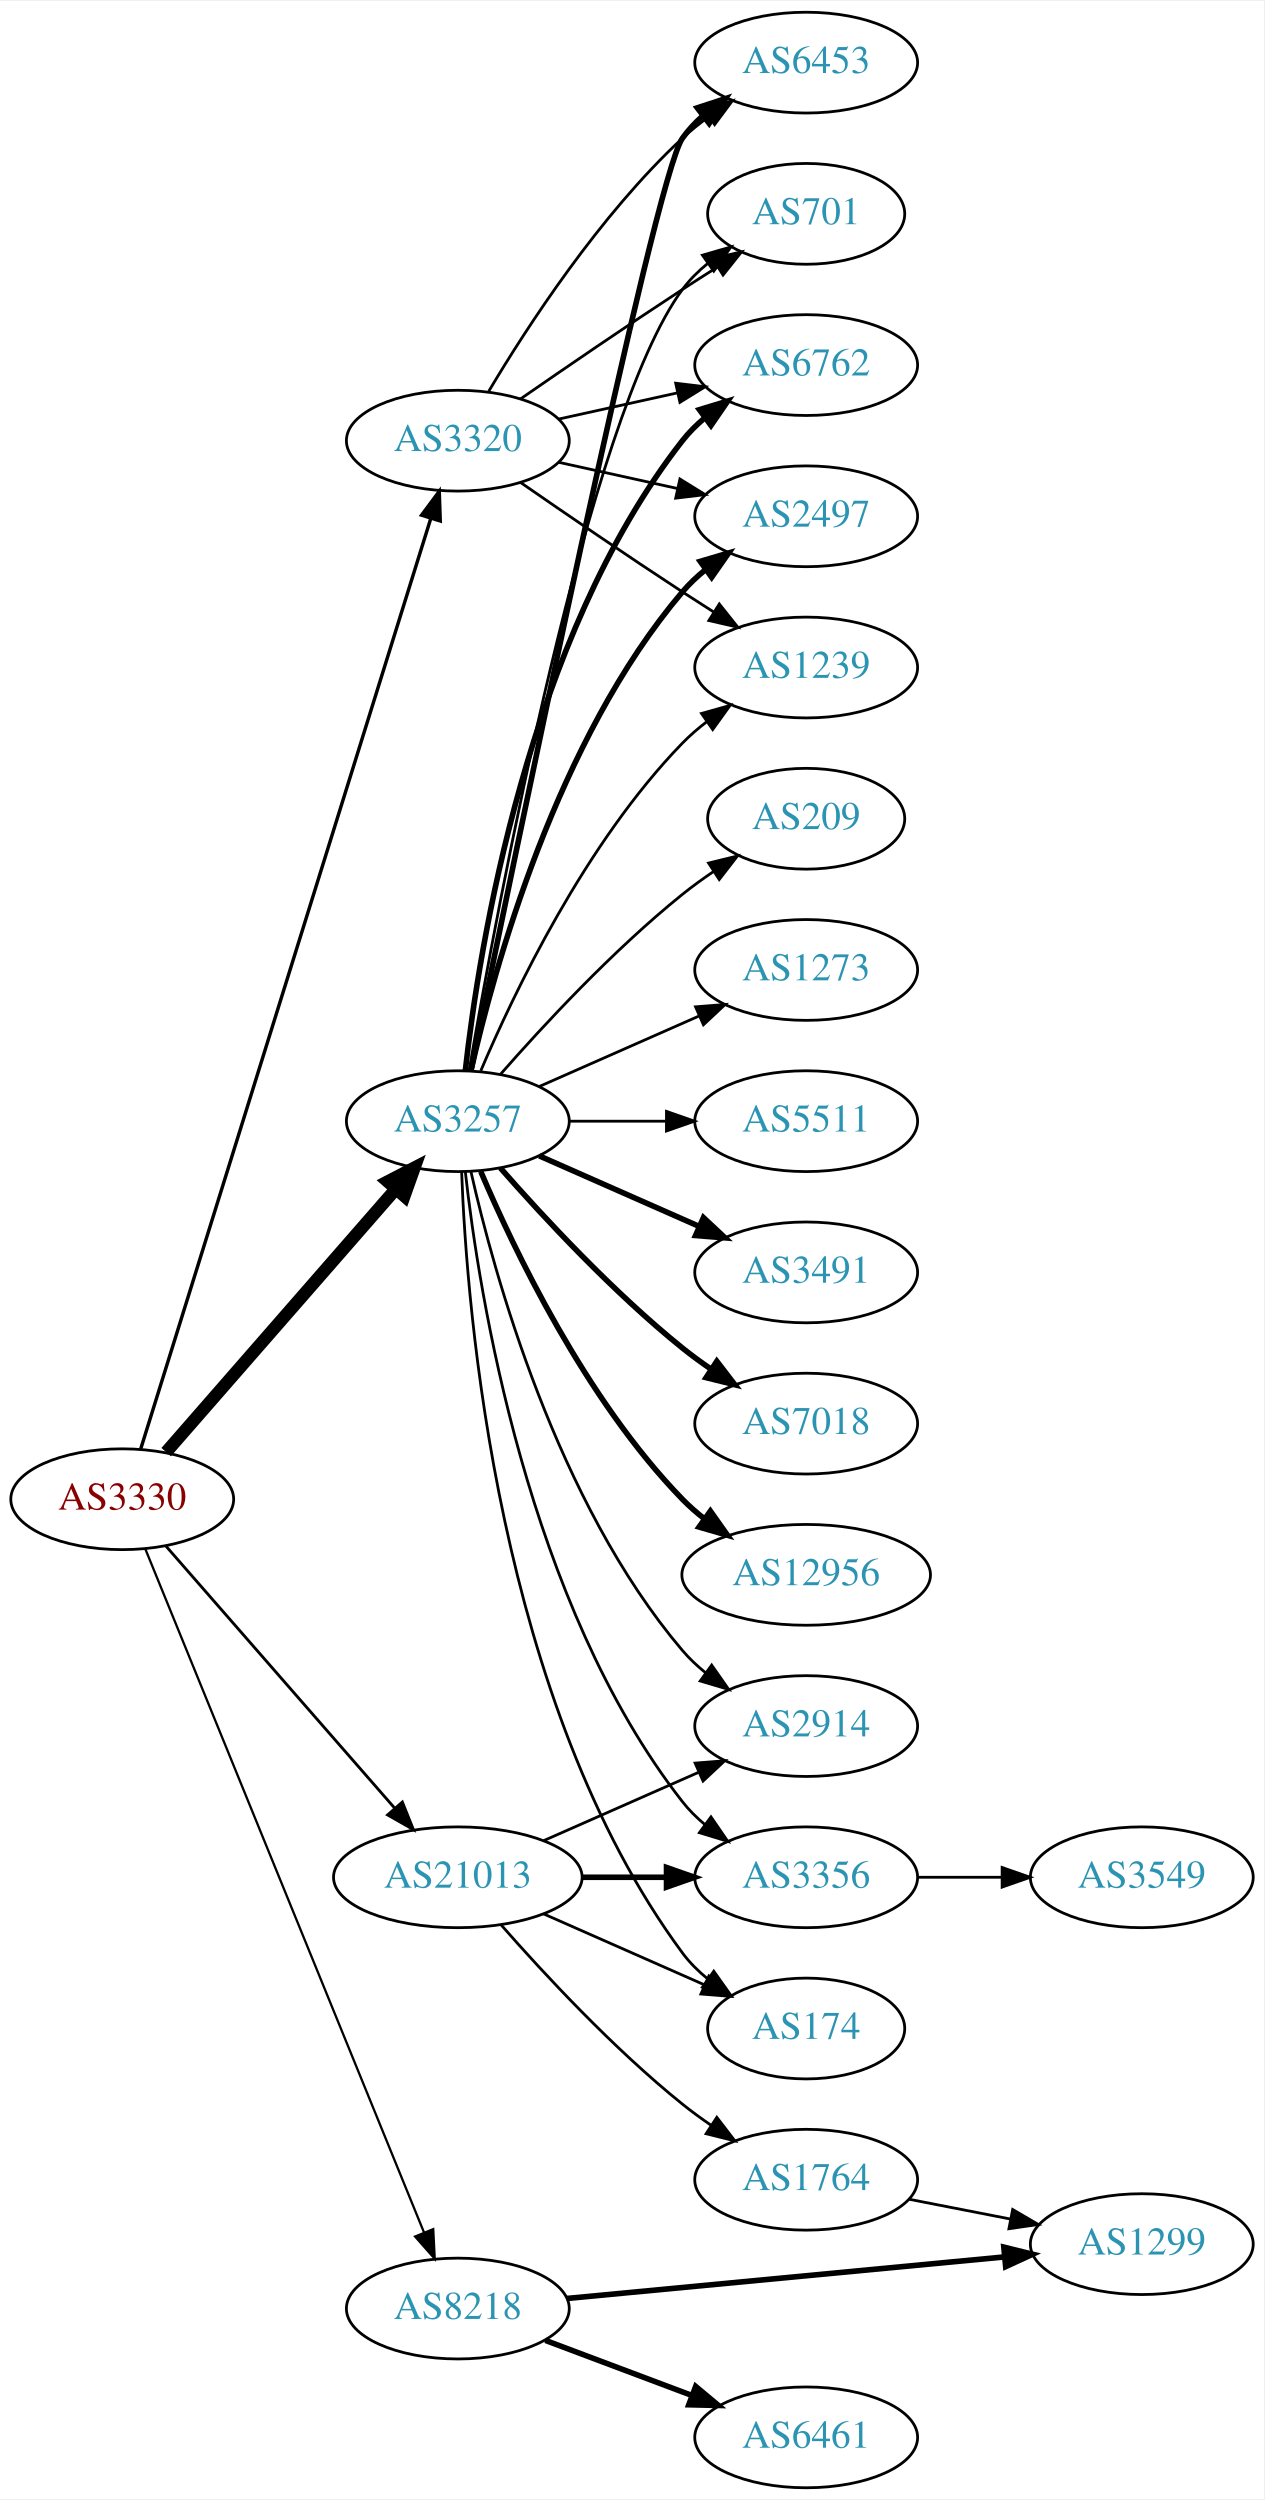
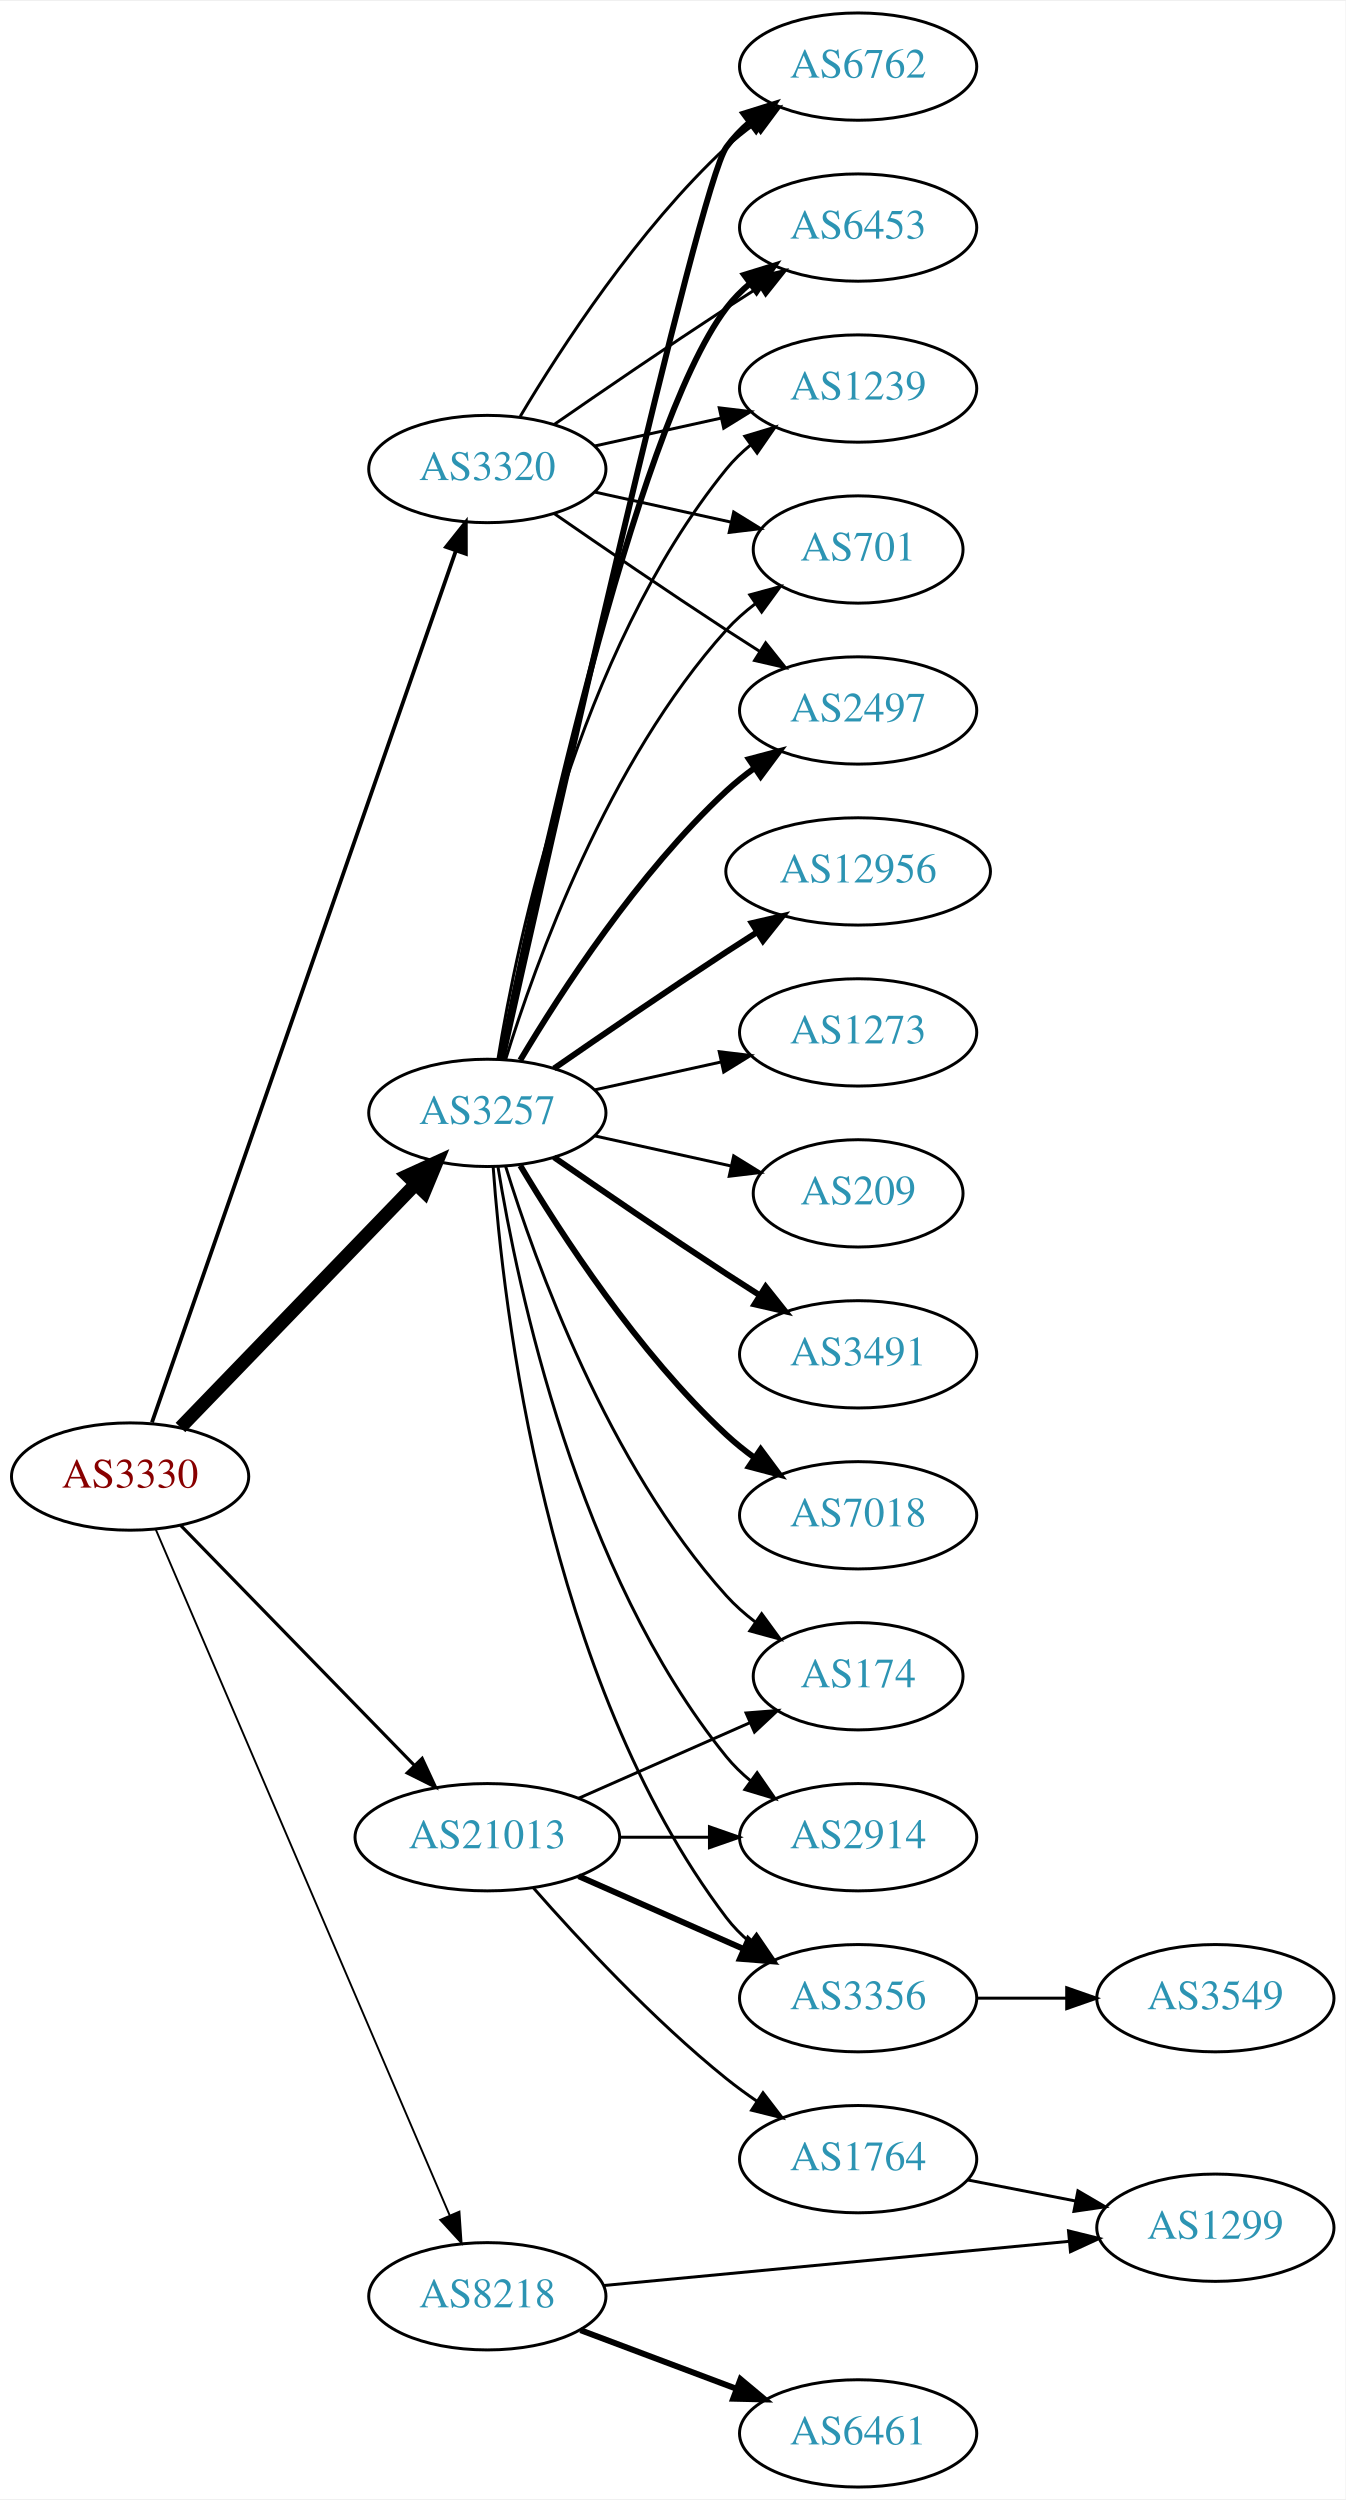
- <svg xmlns="http://www.w3.org/2000/svg" xmlns:xlink="http://www.w3.org/1999/xlink" width="451pt" height="892pt" viewBox="0.00 0.00 451.37 892.00">
-   <g id="graph0" class="graph" transform="scale(1 1) rotate(0) translate(4 888)">
-     <polygon fill="white" stroke="none" points="-4,4 -4,-888 447.37,-888 447.37,4 -4,4" />
+ <svg xmlns="http://www.w3.org/2000/svg" xmlns:xlink="http://www.w3.org/1999/xlink" width="451pt" height="838pt" viewBox="0.00 0.00 451.37 838.00">
+   <g id="graph0" class="graph" transform="scale(1 1) rotate(0) translate(4 834)">
+     <polygon fill="white" stroke="none" points="-4,4 -4,-834 447.37,-834 447.37,4 -4,4" />
    <g id="node1" class="node">
      <g id="a_node1">
        <a xlink:href="/asn/3330" xlink:title="AS3330 ~ Vienna, Austria [AT]">
-           <ellipse fill="#ffffff" stroke="black" cx="39.647" cy="-353" rx="39.794" ry="18" />
-           <text text-anchor="middle" x="39.647" y="-349.3" font-family="Times,serif" font-size="14.00" fill="#880000">AS3330</text>
+           <ellipse fill="#ffffff" stroke="black" cx="39.647" cy="-339" rx="39.794" ry="18" />
+           <text text-anchor="middle" x="39.647" y="-335.3" font-family="Times,serif" font-size="14.00" fill="#880000">AS3330</text>
        </a>
      </g>
    </g>
    <g id="node2" class="node">
      <g id="a_node2">
        <a xlink:href="/asn/3257" xlink:title="AS3257 ~ GTT [DE]">
-           <ellipse fill="#ffffff" stroke="black" cx="159.489" cy="-488" rx="39.794" ry="18" />
-           <text text-anchor="middle" x="159.489" y="-484.3" font-family="Times,serif" font-size="14.00" fill="#2c94b3">AS3257</text>
+           <ellipse fill="#ffffff" stroke="black" cx="159.489" cy="-461" rx="39.794" ry="18" />
+           <text text-anchor="middle" x="159.489" y="-457.3" font-family="Times,serif" font-size="14.00" fill="#2c94b3">AS3257</text>
        </a>
      </g>
    </g>
    <g id="edge1" class="edge">
-       <path fill="none" stroke="black" stroke-width="4.5" d="M55.333,-369.825C75.91,-393.397 113.447,-436.4 137.12,-463.52" />
-       <polygon fill="black" stroke="black" stroke-width="4.5" points="134.445,-466.443 143.988,-471.387 140.378,-461.264 134.445,-466.443" />
+       <path fill="none" stroke="black" stroke-width="4.5" d="M56.539,-355.453C76.834,-376.464 112.103,-412.978 135.373,-437.068" />
+       <polygon fill="black" stroke="black" stroke-width="4.5" points="132.692,-439.961 142.472,-444.418 138.356,-434.489 132.692,-439.961" />
    </g>
    <g id="node3" class="node">
      <g id="a_node3">
        <a xlink:href="/asn/3320" xlink:title="AS3320 ~ DTAG [DE]">
-           <ellipse fill="#ffffff" stroke="black" cx="159.489" cy="-731" rx="39.794" ry="18" />
-           <text text-anchor="middle" x="159.489" y="-727.3" font-family="Times,serif" font-size="14.00" fill="#2c94b3">AS3320</text>
+           <ellipse fill="#ffffff" stroke="black" cx="159.489" cy="-677" rx="39.794" ry="18" />
+           <text text-anchor="middle" x="159.489" y="-673.3" font-family="Times,serif" font-size="14.00" fill="#2c94b3">AS3320</text>
        </a>
      </g>
    </g>
    <g id="edge2" class="edge">
-       <path fill="none" stroke="black" stroke-width="1.227" d="M46.251,-370.977C65.172,-431.669 126.782,-629.293 149.751,-702.972" />
-       <polygon fill="black" stroke="black" stroke-width="1.227" points="146.533,-704.407 152.85,-712.913 153.215,-702.324 146.533,-704.407" />
+       <path fill="none" stroke="black" stroke-width="1.286" d="M46.982,-357.172C66.45,-413.01 125.486,-582.34 148.836,-649.311" />
+       <polygon fill="black" stroke="black" stroke-width="1.286" points="145.668,-650.858 152.265,-659.148 152.278,-648.553 145.668,-650.858" />
    </g>
    <g id="node4" class="node">
      <g id="a_node4">
        <a xlink:href="/asn/8218" xlink:title="AS8218 ~ legacy Neotelecoms [FR]">
          <ellipse fill="#ffffff" stroke="black" cx="159.489" cy="-64" rx="39.794" ry="18" />
          <text text-anchor="middle" x="159.489" y="-60.3" font-family="Times,serif" font-size="14.00" fill="#2c94b3">AS8218</text>
        </a>
      </g>
    </g>
    <g id="edge3" class="edge">
-       <path fill="none" stroke="black" stroke-width="0.818" d="M47.841,-335.357C67.728,-286.584 123.551,-149.682 147.429,-91.124" />
-       <polygon fill="black" stroke="black" stroke-width="0.818" points="150.704,-92.361 151.239,-81.779 144.223,-89.718 150.704,-92.361" />
+       <path fill="none" stroke="black" stroke-width="0.643" d="M48.197,-321.379C68.229,-274.634 122.825,-147.226 146.863,-91.13" />
+       <polygon fill="black" stroke="black" stroke-width="0.643" points="150.127,-92.4 150.849,-81.83 143.693,-89.643 150.127,-92.4" />
    </g>
    <g id="node5" class="node">
      <g id="a_node5">
        <a xlink:href="/asn/21013" xlink:title="AS21013 ~ Wels, AT [AT]">
          <ellipse fill="#ffffff" stroke="black" cx="159.489" cy="-218" rx="44.393" ry="18" />
          <text text-anchor="middle" x="159.489" y="-214.3" font-family="Times,serif" font-size="14.00" fill="#2c94b3">AS21013</text>
        </a>
      </g>
    </g>
    <g id="edge4" class="edge">
-       <path fill="none" stroke="black" stroke-width="1.023" d="M55.333,-336.175C75.886,-312.63 113.361,-269.698 137.039,-242.574" />
-       <polygon fill="black" stroke="black" stroke-width="1.023" points="139.678,-244.872 143.617,-235.037 134.404,-240.269 139.678,-244.872" />
+       <path fill="none" stroke="black" stroke-width="1.071" d="M56.539,-322.681C76.721,-301.959 111.71,-266.033 134.982,-242.137" />
+       <polygon fill="black" stroke="black" stroke-width="1.071" points="137.622,-244.442 142.092,-234.836 132.608,-239.558 137.622,-244.442" />
    </g>
    <g id="node6" class="node">
      <g id="a_node6">
-         <a xlink:href="/asn/3491" xlink:title="AS3491 ~ PCCW Global, Inc. [US]">
-           <ellipse fill="#ffffff" stroke="black" cx="283.881" cy="-434" rx="39.794" ry="18" />
-           <text text-anchor="middle" x="283.881" y="-430.3" font-family="Times,serif" font-size="14.00" fill="#2c94b3">AS3491</text>
+         <a xlink:href="/asn/2497" xlink:title="AS2497 ~ Internet Initiative Japan Inc. [JP]">
+           <ellipse fill="#ffffff" stroke="black" cx="283.881" cy="-596" rx="39.794" ry="18" />
+           <text text-anchor="middle" x="283.881" y="-592.3" font-family="Times,serif" font-size="14.00" fill="#2c94b3">AS2497</text>
        </a>
      </g>
    </g>
    <g id="edge5" class="edge">
-       <path fill="none" stroke="black" stroke-width="2" d="M188.568,-475.611C205.516,-468.134 227.313,-458.517 245.683,-450.412" />
-       <polygon fill="black" stroke="black" stroke-width="2" points="247.196,-453.57 254.933,-446.331 244.371,-447.166 247.196,-453.57" />
+       <path fill="none" stroke="black" stroke-width="2" d="M170.535,-478.671C184.106,-501.472 210.038,-541.472 239.685,-569 242.591,-571.699 245.805,-574.28 249.129,-576.703" />
+       <polygon fill="black" stroke="black" stroke-width="2" points="247.264,-579.667 257.507,-582.375 251.188,-573.87 247.264,-579.667" />
    </g>
    <g id="node7" class="node">
      <g id="a_node7">
        <a xlink:href="/asn/6762" xlink:title="AS6762 ~ TELECOM ITALIA SPARKLE S.p.A. [IT]">
-           <ellipse fill="#ffffff" stroke="black" cx="283.881" cy="-758" rx="39.794" ry="18" />
-           <text text-anchor="middle" x="283.881" y="-754.3" font-family="Times,serif" font-size="14.00" fill="#2c94b3">AS6762</text>
+           <ellipse fill="#ffffff" stroke="black" cx="283.881" cy="-812" rx="39.794" ry="18" />
+           <text text-anchor="middle" x="283.881" y="-808.3" font-family="Times,serif" font-size="14.00" fill="#2c94b3">AS6762</text>
        </a>
      </g>
    </g>
    <g id="edge6" class="edge">
-       <path fill="none" stroke="black" stroke-width="2" d="M162.168,-506.129C166.999,-549.368 184.34,-660.216 239.685,-731 242,-733.961 244.737,-736.683 247.692,-739.164" />
-       <polygon fill="black" stroke="black" stroke-width="2" points="245.748,-742.078 255.883,-745.165 249.885,-736.432 245.748,-742.078" />
+       <path fill="none" stroke="black" stroke-width="2" d="M164.493,-478.995C179.277,-545.215 230.419,-772.183 239.685,-785 241.887,-788.046 244.549,-790.825 247.456,-793.341" />
+       <polygon fill="black" stroke="black" stroke-width="2" points="245.47,-796.226 255.581,-799.392 249.652,-790.612 245.47,-796.226" />
    </g>
    <g id="node8" class="node">
      <g id="a_node8">
-         <a xlink:href="/asn/2497" xlink:title="AS2497 ~ Internet Initiative Japan Inc. [JP]">
-           <ellipse fill="#ffffff" stroke="black" cx="283.881" cy="-704" rx="39.794" ry="18" />
-           <text text-anchor="middle" x="283.881" y="-700.3" font-family="Times,serif" font-size="14.00" fill="#2c94b3">AS2497</text>
+         <a xlink:href="/asn/3491" xlink:title="AS3491 ~ PCCW Global, Inc. [US]">
+           <ellipse fill="#ffffff" stroke="black" cx="283.881" cy="-380" rx="39.794" ry="18" />
+           <text text-anchor="middle" x="283.881" y="-376.3" font-family="Times,serif" font-size="14.00" fill="#2c94b3">AS3491</text>
        </a>
      </g>
    </g>
    <g id="edge7" class="edge">
-       <path fill="none" stroke="black" stroke-width="2" d="M164.183,-506.075C172.323,-542.148 194.756,-624.14 239.685,-677 242.119,-679.864 244.936,-682.521 247.941,-684.961" />
-       <polygon fill="black" stroke="black" stroke-width="2" points="246.04,-687.905 256.201,-690.906 250.129,-682.224 246.04,-687.905" />
+       <path fill="none" stroke="black" stroke-width="2" d="M181.846,-446.099C197.697,-435.123 219.9,-419.921 239.685,-407 243.267,-404.661 247.038,-402.241 250.798,-399.856" />
+       <polygon fill="black" stroke="black" stroke-width="2" points="252.86,-402.693 259.459,-394.404 249.131,-396.769 252.86,-402.693" />
    </g>
    <g id="node9" class="node">
      <g id="a_node9">
        <a xlink:href="/asn/7018" xlink:title="AS7018 ~ AT&amp;T Services, Inc. [US]">
-           <ellipse fill="#ffffff" stroke="black" cx="283.881" cy="-380" rx="39.794" ry="18" />
-           <text text-anchor="middle" x="283.881" y="-376.3" font-family="Times,serif" font-size="14.00" fill="#2c94b3">AS7018</text>
+           <ellipse fill="#ffffff" stroke="black" cx="283.881" cy="-326" rx="39.794" ry="18" />
+           <text text-anchor="middle" x="283.881" y="-322.3" font-family="Times,serif" font-size="14.00" fill="#2c94b3">AS7018</text>
        </a>
      </g>
    </g>
    <g id="edge8" class="edge">
-       <path fill="none" stroke="black" stroke-width="2" d="M174.641,-471.337C189.743,-454.106 214.864,-426.976 239.685,-407 242.941,-404.38 246.466,-401.808 250.05,-399.354" />
-       <polygon fill="black" stroke="black" stroke-width="2" points="251.969,-402.281 258.423,-393.879 248.138,-396.423 251.969,-402.281" />
+       <path fill="none" stroke="black" stroke-width="2" d="M170.535,-443.329C184.106,-420.528 210.038,-380.528 239.685,-353 242.591,-350.301 245.805,-347.72 249.129,-345.297" />
+       <polygon fill="black" stroke="black" stroke-width="2" points="251.188,-348.13 257.507,-339.625 247.264,-342.333 251.188,-348.13" />
    </g>
    <g id="node10" class="node">
      <g id="a_node10">
-         <a xlink:href="/asn/1239" xlink:title="AS1239 ~ Sprint [US]">
-           <ellipse fill="#ffffff" stroke="black" cx="283.881" cy="-650" rx="39.794" ry="18" />
-           <text text-anchor="middle" x="283.881" y="-646.3" font-family="Times,serif" font-size="14.00" fill="#2c94b3">AS1239</text>
+         <a xlink:href="/asn/12956" xlink:title="AS12956 ~ TELXIUS [ES]">
+           <ellipse fill="#ffffff" stroke="black" cx="283.881" cy="-542" rx="44.393" ry="18" />
+           <text text-anchor="middle" x="283.881" y="-538.3" font-family="Times,serif" font-size="14.00" fill="#2c94b3">AS12956</text>
        </a>
      </g>
    </g>
    <g id="edge9" class="edge">
-       <path fill="none" stroke="black" d="M167.68,-505.975C179.446,-533.682 205.021,-587.348 239.685,-623 242.305,-625.695 245.246,-628.239 248.329,-630.608" />
-       <polygon fill="black" stroke="black" points="246.495,-633.597 256.697,-636.455 250.504,-627.859 246.495,-633.597" />
+       <path fill="none" stroke="black" stroke-width="2" d="M181.846,-475.901C197.697,-486.877 219.9,-502.079 239.685,-515 243.006,-517.169 246.488,-519.406 249.974,-521.621" />
+       <polygon fill="black" stroke="black" stroke-width="2" points="248.231,-524.66 258.557,-527.032 251.964,-518.738 248.231,-524.66" />
    </g>
    <g id="node11" class="node">
      <g id="a_node11">
-         <a xlink:href="/asn/12956" xlink:title="AS12956 ~ TELXIUS [ES]">
-           <ellipse fill="#ffffff" stroke="black" cx="283.881" cy="-326" rx="44.393" ry="18" />
-           <text text-anchor="middle" x="283.881" y="-322.3" font-family="Times,serif" font-size="14.00" fill="#2c94b3">AS12956</text>
+         <a xlink:href="/asn/6453" xlink:title="AS6453 ~ TATA COMMUNICATIONS (AMERICA) INC [US]">
+           <ellipse fill="#ffffff" stroke="black" cx="283.881" cy="-758" rx="39.794" ry="18" />
+           <text text-anchor="middle" x="283.881" y="-754.3" font-family="Times,serif" font-size="14.00" fill="#2c94b3">AS6453</text>
        </a>
      </g>
    </g>
    <g id="edge10" class="edge">
-       <path fill="none" stroke="black" stroke-width="2" d="M167.68,-470.025C179.446,-442.318 205.021,-388.652 239.685,-353 242.101,-350.515 244.789,-348.158 247.61,-345.949" />
-       <polygon fill="black" stroke="black" stroke-width="2" points="249.675,-348.775 255.795,-340.127 245.618,-343.071 249.675,-348.775" />
+       <path fill="none" stroke="black" stroke-width="2" d="M164.007,-478.907C174.778,-532.398 208.474,-689.836 239.685,-731 241.956,-733.995 244.663,-736.74 247.6,-739.235" />
+       <polygon fill="black" stroke="black" stroke-width="2" points="245.639,-742.138 255.765,-745.256 249.794,-736.504 245.639,-742.138" />
    </g>
    <g id="node12" class="node">
      <g id="a_node12">
-         <a xlink:href="/asn/6453" xlink:title="AS6453 ~ TATA COMMUNICATIONS (AMERICA) INC [US]">
-           <ellipse fill="#ffffff" stroke="black" cx="283.881" cy="-866" rx="39.794" ry="18" />
-           <text text-anchor="middle" x="283.881" y="-862.3" font-family="Times,serif" font-size="14.00" fill="#2c94b3">AS6453</text>
+         <a xlink:href="/asn/1239" xlink:title="AS1239 ~ Sprint [US]">
+           <ellipse fill="#ffffff" stroke="black" cx="283.881" cy="-704" rx="39.794" ry="18" />
+           <text text-anchor="middle" x="283.881" y="-700.3" font-family="Times,serif" font-size="14.00" fill="#2c94b3">AS1239</text>
        </a>
      </g>
    </g>
    <g id="edge11" class="edge">
-       <path fill="none" stroke="black" stroke-width="2" d="M164.157,-506.04C178.401,-575.837 229.745,-824.989 239.685,-839 241.681,-841.813 244.071,-844.396 246.689,-846.753" />
-       <polygon fill="black" stroke="black" stroke-width="2" points="244.99,-849.86 255.061,-853.152 249.242,-844.298 244.99,-849.86" />
+       <path fill="none" stroke="black" d="M163.07,-479.178C169.525,-518.997 189.596,-615.286 239.685,-677 242.054,-679.918 244.826,-682.612 247.804,-685.075" />
+       <polygon fill="black" stroke="black" points="245.879,-688.003 256.026,-691.052 249.995,-682.341 245.879,-688.003" />
    </g>
    <g id="node13" class="node">
      <g id="a_node13">
-         <a xlink:href="/asn/2914" xlink:title="AS2914 ~ NTT America, Inc. [US]">
-           <ellipse fill="#ffffff" stroke="black" cx="283.881" cy="-272" rx="39.794" ry="18" />
-           <text text-anchor="middle" x="283.881" y="-268.3" font-family="Times,serif" font-size="14.00" fill="#2c94b3">AS2914</text>
+         <a xlink:href="/asn/174" xlink:title="AS174 ~ Cogent Communications [US]">
+           <ellipse fill="#ffffff" stroke="black" cx="283.881" cy="-272" rx="35.194" ry="18" />
+           <text text-anchor="middle" x="283.881" y="-268.3" font-family="Times,serif" font-size="14.00" fill="#2c94b3">AS174</text>
        </a>
      </g>
    </g>
    <g id="edge12" class="edge">
-       <path fill="none" stroke="black" d="M164.183,-469.925C172.323,-433.852 194.756,-351.86 239.685,-299 242.119,-296.136 244.936,-293.479 247.941,-291.039" />
-       <polygon fill="black" stroke="black" points="250.129,-293.776 256.201,-285.094 246.04,-288.095 250.129,-293.776" />
+       <path fill="none" stroke="black" d="M165.627,-443.06C175.529,-411.021 199.867,-343.188 239.685,-299 242.549,-295.822 245.873,-292.881 249.381,-290.2" />
+       <polygon fill="black" stroke="black" points="251.514,-292.982 257.77,-284.431 247.547,-287.214 251.514,-292.982" />
    </g>
    <g id="node14" class="node">
      <g id="a_node14">
-         <a xlink:href="/asn/701" xlink:title="AS701 ~ UUNET [US]">
-           <ellipse fill="#ffffff" stroke="black" cx="283.881" cy="-812" rx="35.194" ry="18" />
-           <text text-anchor="middle" x="283.881" y="-808.3" font-family="Times,serif" font-size="14.00" fill="#2c94b3">AS701</text>
+         <a xlink:href="/asn/1273" xlink:title="AS1273 ~ Vodafone Group PLC [EU]">
+           <ellipse fill="#ffffff" stroke="black" cx="283.881" cy="-488" rx="39.794" ry="18" />
+           <text text-anchor="middle" x="283.881" y="-484.3" font-family="Times,serif" font-size="14.00" fill="#2c94b3">AS1273</text>
        </a>
      </g>
    </g>
    <g id="edge13" class="edge">
-       <path fill="none" stroke="black" d="M163.513,-506.051C173.361,-563.215 205.831,-739.185 239.685,-785 242.228,-788.441 245.352,-791.545 248.747,-794.318" />
-       <polygon fill="black" stroke="black" points="246.834,-797.252 257.014,-800.186 250.885,-791.544 246.834,-797.252" />
+       <path fill="none" stroke="black" d="M195.562,-468.737C208.749,-471.646 223.929,-474.995 237.894,-478.076" />
+       <polygon fill="black" stroke="black" points="237.284,-481.525 247.803,-480.262 238.792,-474.69 237.284,-481.525" />
    </g>
    <g id="node15" class="node">
      <g id="a_node15">
-         <a xlink:href="/asn/209" xlink:title="AS209 ~ CenturyLink Communications, LLC [US]">
-           <ellipse fill="#ffffff" stroke="black" cx="283.881" cy="-596" rx="35.194" ry="18" />
-           <text text-anchor="middle" x="283.881" y="-592.3" font-family="Times,serif" font-size="14.00" fill="#2c94b3">AS209</text>
+         <a xlink:href="/asn/2914" xlink:title="AS2914 ~ NTT America, Inc. [US]">
+           <ellipse fill="#ffffff" stroke="black" cx="283.881" cy="-218" rx="39.794" ry="18" />
+           <text text-anchor="middle" x="283.881" y="-214.3" font-family="Times,serif" font-size="14.00" fill="#2c94b3">AS2914</text>
        </a>
      </g>
    </g>
    <g id="edge14" class="edge">
-       <path fill="none" stroke="black" d="M174.641,-504.663C189.743,-521.894 214.864,-549.024 239.685,-569 243.19,-571.821 247.008,-574.587 250.876,-577.208" />
-       <polygon fill="black" stroke="black" points="249.027,-580.18 259.322,-582.682 252.834,-574.306 249.027,-580.18" />
+       <path fill="none" stroke="black" d="M163.07,-442.822C169.525,-403.003 189.596,-306.714 239.685,-245 242.054,-242.082 244.826,-239.388 247.804,-236.925" />
+       <polygon fill="black" stroke="black" points="249.995,-239.659 256.026,-230.948 245.879,-233.997 249.995,-239.659" />
    </g>
    <g id="node16" class="node">
      <g id="a_node16">
        <a xlink:href="/asn/3356" xlink:title="AS3356 ~ Level 3 Parent, LLC [US]">
-           <ellipse fill="#ffffff" stroke="black" cx="283.881" cy="-218" rx="39.794" ry="18" />
-           <text text-anchor="middle" x="283.881" y="-214.3" font-family="Times,serif" font-size="14.00" fill="#2c94b3">AS3356</text>
+           <ellipse fill="#ffffff" stroke="black" cx="283.881" cy="-164" rx="39.794" ry="18" />
+           <text text-anchor="middle" x="283.881" y="-160.3" font-family="Times,serif" font-size="14.00" fill="#2c94b3">AS3356</text>
        </a>
      </g>
    </g>
    <g id="edge15" class="edge">
-       <path fill="none" stroke="black" d="M162.168,-469.871C166.999,-426.632 184.34,-315.784 239.685,-245 242,-242.039 244.737,-239.317 247.692,-236.836" />
-       <polygon fill="black" stroke="black" points="249.885,-239.568 255.883,-230.835 245.748,-233.922 249.885,-239.568" />
+       <path fill="none" stroke="black" d="M161.438,-442.964C164.724,-396.543 179.034,-270.993 239.685,-191 241.956,-188.005 244.663,-185.26 247.6,-182.765" />
+       <polygon fill="black" stroke="black" points="249.794,-185.496 255.765,-176.744 245.639,-179.862 249.794,-185.496" />
    </g>
    <g id="node17" class="node">
      <g id="a_node17">
-         <a xlink:href="/asn/1273" xlink:title="AS1273 ~ Vodafone Group PLC [EU]">
-           <ellipse fill="#ffffff" stroke="black" cx="283.881" cy="-542" rx="39.794" ry="18" />
-           <text text-anchor="middle" x="283.881" y="-538.3" font-family="Times,serif" font-size="14.00" fill="#2c94b3">AS1273</text>
+         <a xlink:href="/asn/701" xlink:title="AS701 ~ UUNET [US]">
+           <ellipse fill="#ffffff" stroke="black" cx="283.881" cy="-650" rx="35.194" ry="18" />
+           <text text-anchor="middle" x="283.881" y="-646.3" font-family="Times,serif" font-size="14.00" fill="#2c94b3">AS701</text>
        </a>
      </g>
    </g>
    <g id="edge16" class="edge">
-       <path fill="none" stroke="black" d="M188.568,-500.389C205.516,-507.866 227.313,-517.483 245.683,-525.588" />
-       <polygon fill="black" stroke="black" points="244.371,-528.834 254.933,-529.669 247.196,-522.43 244.371,-528.834" />
+       <path fill="none" stroke="black" d="M165.627,-478.94C175.529,-510.979 199.867,-578.812 239.685,-623 242.549,-626.178 245.873,-629.119 249.381,-631.8" />
+       <polygon fill="black" stroke="black" points="247.547,-634.786 257.77,-637.569 251.514,-629.018 247.547,-634.786" />
    </g>
    <g id="node18" class="node">
      <g id="a_node18">
-         <a xlink:href="/asn/5511" xlink:title="AS5511 ~ Orange S.A. [FR]">
-           <ellipse fill="#ffffff" stroke="black" cx="283.881" cy="-488" rx="39.794" ry="18" />
-           <text text-anchor="middle" x="283.881" y="-484.3" font-family="Times,serif" font-size="14.00" fill="#2c94b3">AS5511</text>
+         <a xlink:href="/asn/209" xlink:title="AS209 ~ CenturyLink Communications, LLC [US]">
+           <ellipse fill="#ffffff" stroke="black" cx="283.881" cy="-434" rx="35.194" ry="18" />
+           <text text-anchor="middle" x="283.881" y="-430.3" font-family="Times,serif" font-size="14.00" fill="#2c94b3">AS209</text>
        </a>
      </g>
    </g>
    <g id="edge17" class="edge">
-       <path fill="none" stroke="black" d="M199.215,-488C210.153,-488 222.204,-488 233.67,-488" />
-       <polygon fill="black" stroke="black" points="233.987,-491.5 243.987,-488 233.987,-484.5 233.987,-491.5" />
+       <path fill="none" stroke="black" d="M195.562,-453.263C209.795,-450.123 226.35,-446.471 241.194,-443.196" />
+       <polygon fill="black" stroke="black" points="242.137,-446.572 251.148,-441 240.629,-439.737 242.137,-446.572" />
+     </g>
+     <g id="edge20" class="edge">
+       <path fill="none" stroke="black" d="M181.846,-662.099C197.697,-651.123 219.9,-635.921 239.685,-623 243.267,-620.661 247.038,-618.241 250.798,-615.856" />
+       <polygon fill="black" stroke="black" points="252.86,-618.693 259.459,-610.404 249.131,-612.769 252.86,-618.693" />
+     </g>
+     <g id="edge18" class="edge">
+       <path fill="none" stroke="black" d="M170.535,-694.671C184.106,-717.472 210.038,-757.472 239.685,-785 242.591,-787.699 245.805,-790.28 249.129,-792.703" />
+       <polygon fill="black" stroke="black" points="247.264,-795.667 257.507,-798.375 251.188,-789.87 247.264,-795.667" />
+     </g>
+     <g id="edge21" class="edge">
+       <path fill="none" stroke="black" d="M181.846,-691.901C197.697,-702.877 219.9,-718.079 239.685,-731 243.267,-733.339 247.038,-735.759 250.798,-738.144" />
+       <polygon fill="black" stroke="black" points="249.131,-741.231 259.459,-743.596 252.86,-735.307 249.131,-741.231" />
+     </g>
+     <g id="edge19" class="edge">
+       <path fill="none" stroke="black" d="M195.562,-684.737C208.749,-687.646 223.929,-690.995 237.894,-694.076" />
+       <polygon fill="black" stroke="black" points="237.284,-697.525 247.803,-696.262 238.792,-690.69 237.284,-697.525" />
+     </g>
+     <g id="edge22" class="edge">
+       <path fill="none" stroke="black" d="M195.562,-669.263C209.795,-666.123 226.35,-662.471 241.194,-659.196" />
+       <polygon fill="black" stroke="black" points="242.137,-662.572 251.148,-657 240.629,-655.737 242.137,-662.572" />
    </g>
    <g id="node19" class="node">
      <g id="a_node19">
-         <a xlink:href="/asn/174" xlink:title="AS174 ~ Cogent Communications [US]">
-           <ellipse fill="#ffffff" stroke="black" cx="283.881" cy="-164" rx="35.194" ry="18" />
-           <text text-anchor="middle" x="283.881" y="-160.3" font-family="Times,serif" font-size="14.00" fill="#2c94b3">AS174</text>
-         </a>
-       </g>
-     </g>
-     <g id="edge18" class="edge">
-       <path fill="none" stroke="black" d="M160.841,-470.007C162.667,-420.543 173.721,-280.27 239.685,-191 242.228,-187.559 245.352,-184.455 248.747,-181.682" />
-       <polygon fill="black" stroke="black" points="250.885,-184.456 257.014,-175.814 246.834,-178.748 250.885,-184.456" />
-     </g>
-     <g id="edge19" class="edge">
-       <path fill="none" stroke="black" d="M195.562,-738.737C208.749,-741.646 223.929,-744.995 237.894,-748.076" />
-       <polygon fill="black" stroke="black" points="237.284,-751.525 247.803,-750.262 238.792,-744.69 237.284,-751.525" />
-     </g>
-     <g id="edge21" class="edge">
-       <path fill="none" stroke="black" d="M195.562,-723.263C208.749,-720.354 223.929,-717.005 237.894,-713.924" />
-       <polygon fill="black" stroke="black" points="238.792,-717.31 247.803,-711.738 237.284,-710.475 238.792,-717.31" />
-     </g>
-     <g id="edge20" class="edge">
-       <path fill="none" stroke="black" d="M181.846,-716.099C197.697,-705.123 219.9,-689.921 239.685,-677 243.267,-674.661 247.038,-672.241 250.798,-669.856" />
-       <polygon fill="black" stroke="black" points="252.86,-672.693 259.459,-664.404 249.131,-666.769 252.86,-672.693" />
+         <a xlink:href="/asn/6461" xlink:title="AS6461 ~ ZAYO-6461 [US]">
+           <ellipse fill="#ffffff" stroke="black" cx="283.881" cy="-18" rx="39.794" ry="18" />
+           <text text-anchor="middle" x="283.881" y="-14.3" font-family="Times,serif" font-size="14.00" fill="#2c94b3">AS6461</text>
+         </a>
+       </g>
    </g>
    <g id="edge23" class="edge">
-       <path fill="none" stroke="black" d="M170.535,-748.671C184.106,-771.472 210.038,-811.472 239.685,-839 242.591,-841.699 245.805,-844.28 249.129,-846.703" />
-       <polygon fill="black" stroke="black" points="247.264,-849.667 257.507,-852.375 251.188,-843.87 247.264,-849.667" />
-     </g>
-     <g id="edge22" class="edge">
-       <path fill="none" stroke="black" d="M181.846,-745.901C197.697,-756.877 219.9,-772.079 239.685,-785 243.73,-787.642 248.015,-790.385 252.254,-793.067" />
-       <polygon fill="black" stroke="black" points="250.469,-796.079 260.799,-798.432 254.191,-790.15 250.469,-796.079" />
+       <path fill="none" stroke="black" stroke-width="2" d="M190.743,-52.629C206.484,-46.713 225.931,-39.404 242.896,-33.028" />
+       <polygon fill="black" stroke="black" stroke-width="2" points="244.421,-36.194 252.551,-29.399 241.959,-29.641 244.421,-36.194" />
    </g>
    <g id="node20" class="node">
      <g id="a_node20">
        <a xlink:href="/asn/1299" xlink:title="AS1299 ~ Telia Carrier [EU]">
          <ellipse fill="#ffffff" stroke="black" cx="403.724" cy="-87" rx="39.794" ry="18" />
          <text text-anchor="middle" x="403.724" y="-83.3" font-family="Times,serif" font-size="14.00" fill="#2c94b3">AS1299</text>
        </a>
      </g>
    </g>
    <g id="edge24" class="edge">
-       <path fill="none" stroke="black" stroke-width="2" d="M198.338,-67.594C240.522,-71.599 308.827,-78.085 354.731,-82.443" />
-       <polygon fill="black" stroke="black" stroke-width="2" points="354.455,-85.933 364.741,-83.394 355.117,-78.964 354.455,-85.933" />
+       <path fill="none" stroke="black" d="M198.338,-67.594C240.522,-71.599 308.827,-78.085 354.731,-82.443" />
+       <polygon fill="black" stroke="black" points="354.455,-85.933 364.741,-83.394 355.117,-78.964 354.455,-85.933" />
+     </g>
+     <g id="edge27" class="edge">
+       <path fill="none" stroke="black" d="M190.117,-231.072C207.388,-238.692 229.278,-248.35 247.457,-256.371" />
+       <polygon fill="black" stroke="black" points="246.288,-259.68 256.85,-260.515 249.114,-253.276 246.288,-259.68" />
+     </g>
+     <g id="edge25" class="edge">
+       <path fill="none" stroke="black" d="M203.985,-218C213.674,-218 224.01,-218 233.903,-218" />
+       <polygon fill="black" stroke="black" points="234.006,-221.5 244.006,-218 234.006,-214.5 234.006,-221.5" />
+     </g>
+     <g id="edge26" class="edge">
+       <path fill="none" stroke="black" stroke-width="2" d="M190.117,-204.928C206.711,-197.607 227.571,-188.403 245.304,-180.579" />
+       <polygon fill="black" stroke="black" stroke-width="2" points="247.051,-183.634 254.788,-176.395 244.226,-177.23 247.051,-183.634" />
    </g>
    <g id="node21" class="node">
      <g id="a_node21">
-         <a xlink:href="/asn/6461" xlink:title="AS6461 ~ Zayo Bandwidth [US]">
-           <ellipse fill="#ffffff" stroke="black" cx="283.881" cy="-18" rx="39.794" ry="18" />
-           <text text-anchor="middle" x="283.881" y="-14.3" font-family="Times,serif" font-size="14.00" fill="#2c94b3">AS6461</text>
-         </a>
-       </g>
-     </g>
-     <g id="edge25" class="edge">
-       <path fill="none" stroke="black" stroke-width="2" d="M190.743,-52.629C206.484,-46.713 225.931,-39.404 242.896,-33.028" />
-       <polygon fill="black" stroke="black" stroke-width="2" points="244.421,-36.194 252.551,-29.399 241.959,-29.641 244.421,-36.194" />
-     </g>
-     <g id="edge26" class="edge">
-       <path fill="none" stroke="black" d="M190.117,-231.072C206.711,-238.393 227.571,-247.597 245.304,-255.421" />
-       <polygon fill="black" stroke="black" points="244.226,-258.77 254.788,-259.605 247.051,-252.366 244.226,-258.77" />
-     </g>
-     <g id="edge28" class="edge">
-       <path fill="none" stroke="black" stroke-width="2" d="M203.985,-218C213.674,-218 224.01,-218 233.903,-218" />
-       <polygon fill="black" stroke="black" stroke-width="2" points="234.006,-221.5 244.006,-218 234.006,-214.5 234.006,-221.5" />
-     </g>
-     <g id="edge27" class="edge">
-       <path fill="none" stroke="black" d="M190.117,-204.928C207.388,-197.308 229.278,-187.65 247.457,-179.629" />
-       <polygon fill="black" stroke="black" points="249.114,-182.724 256.85,-175.485 246.288,-176.32 249.114,-182.724" />
-     </g>
-     <g id="node22" class="node">
-       <g id="a_node22">
        <a xlink:href="/asn/1764" xlink:title="AS1764 ~ NEXTLAYER-AS [AT]">
          <ellipse fill="#ffffff" stroke="black" cx="283.881" cy="-110" rx="39.794" ry="18" />
          <text text-anchor="middle" x="283.881" y="-106.3" font-family="Times,serif" font-size="14.00" fill="#2c94b3">AS1764</text>
        </a>
      </g>
    </g>
-     <g id="edge29" class="edge">
+     <g id="edge28" class="edge">
      <path fill="none" stroke="black" d="M174.922,-201.017C190.053,-183.771 215.017,-156.852 239.685,-137 242.941,-134.38 246.466,-131.808 250.05,-129.354" />
      <polygon fill="black" stroke="black" points="251.969,-132.281 258.423,-123.879 248.138,-126.423 251.969,-132.281" />
    </g>
-     <g id="node23" class="node">
-       <g id="a_node23">
+     <g id="node22" class="node">
+       <g id="a_node22">
        <a xlink:href="/asn/3549" xlink:title="AS3549 ~ Level 3 Parent, LLC [US]">
-           <ellipse fill="#ffffff" stroke="black" cx="403.724" cy="-218" rx="39.794" ry="18" />
-           <text text-anchor="middle" x="403.724" y="-214.3" font-family="Times,serif" font-size="14.00" fill="#2c94b3">AS3549</text>
-         </a>
-       </g>
-     </g>
-     <g id="edge31" class="edge">
-       <path fill="none" stroke="black" d="M323.794,-218C333.347,-218 343.697,-218 353.659,-218" />
-       <polygon fill="black" stroke="black" points="353.852,-221.5 363.852,-218 353.852,-214.5 353.852,-221.5" />
+           <ellipse fill="#ffffff" stroke="black" cx="403.724" cy="-164" rx="39.794" ry="18" />
+           <text text-anchor="middle" x="403.724" y="-160.3" font-family="Times,serif" font-size="14.00" fill="#2c94b3">AS3549</text>
+         </a>
+       </g>
+     </g>
+     <g id="edge29" class="edge">
+       <path fill="none" stroke="black" d="M323.794,-164C333.347,-164 343.697,-164 353.659,-164" />
+       <polygon fill="black" stroke="black" points="353.852,-167.5 363.852,-164 353.852,-160.5 353.852,-167.5" />
    </g>
    <g id="edge30" class="edge">
      <path fill="none" stroke="black" d="M320.558,-103.037C331.989,-100.806 344.811,-98.303 356.865,-95.951" />
      <polygon fill="black" stroke="black" points="357.618,-99.37 366.762,-94.019 356.277,-92.499 357.618,-99.37" />
    </g>
  </g>
</svg>
